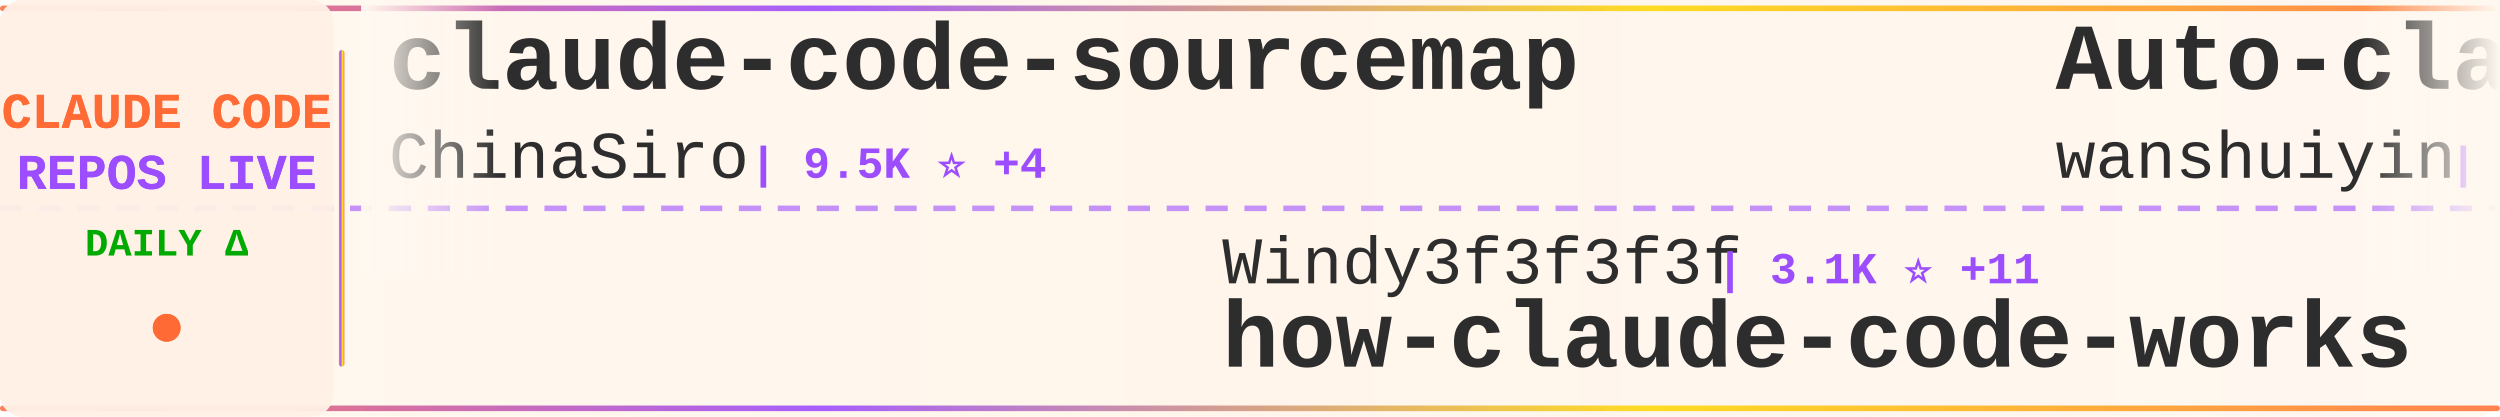
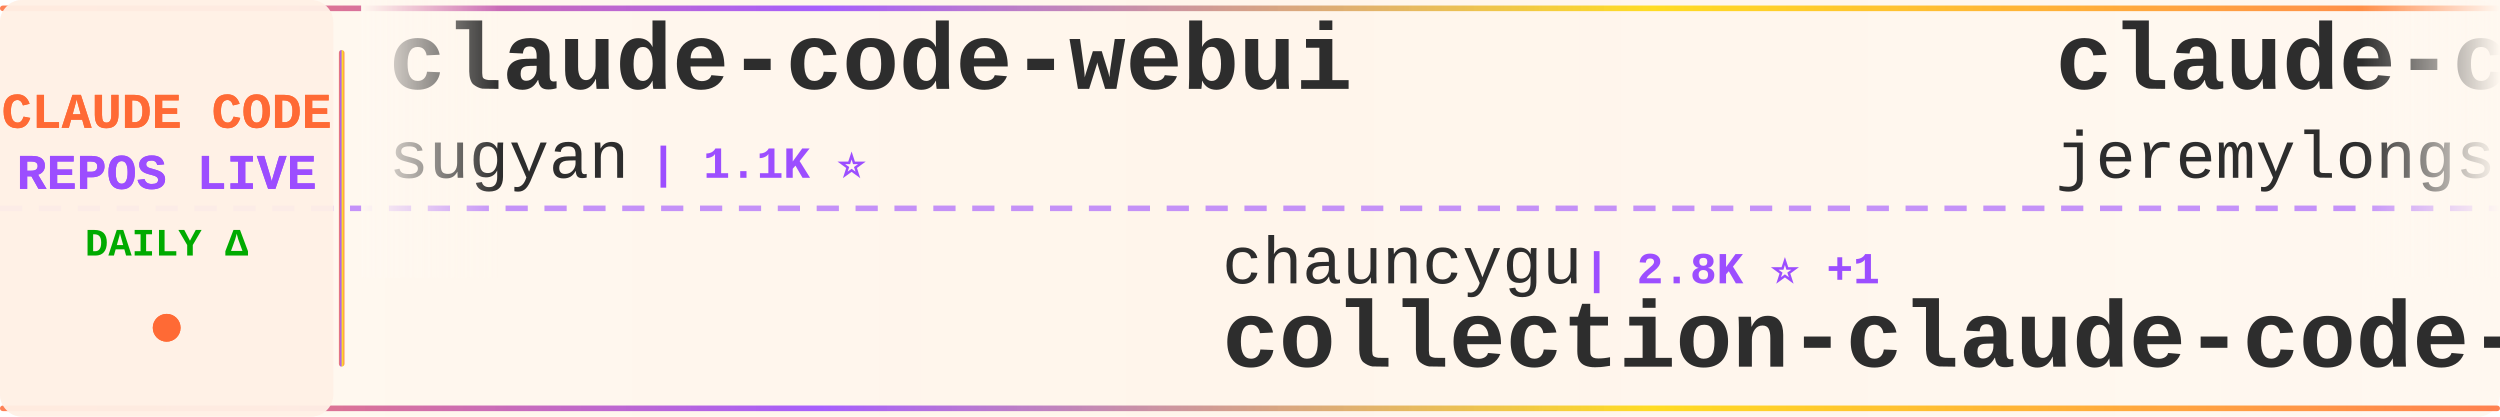
<svg xmlns="http://www.w3.org/2000/svg" width="900" height="150">
  <defs>
    <linearGradient id="tickerBg" x1="0%" y1="0%" x2="100%" y2="0%">
      <stop offset="0%" style="stop-color:#fff8f0;stop-opacity:0.98" />
      <stop offset="50%" style="stop-color:#fff5eb;stop-opacity:1" />
      <stop offset="100%" style="stop-color:#fff8f0;stop-opacity:0.98" />
    </linearGradient>
    <linearGradient id="borderGrad" x1="0%" y1="0%" x2="100%" y2="0%">
      <stop offset="0%" style="stop-color:#FF6B35;stop-opacity:0.85">
        <animate attributeName="stop-opacity" values="0.85;1;0.85" dur="2s" repeatCount="indefinite" />
      </stop>
      <stop offset="33%" style="stop-color:#9C4EFF;stop-opacity:0.9">
        <animate attributeName="stop-opacity" values="0.9;1;0.9" dur="2.2s" repeatCount="indefinite" />
      </stop>
      <stop offset="66%" style="stop-color:#FFD700;stop-opacity:0.85">
        <animate attributeName="stop-opacity" values="0.85;1;0.85" dur="1.8s" repeatCount="indefinite" />
      </stop>
      <stop offset="100%" style="stop-color:#FF6B35;stop-opacity:0.85">
        <animate attributeName="stop-opacity" values="0.85;1;0.85" dur="2s" repeatCount="indefinite" />
      </stop>
    </linearGradient>
    <filter id="textGlow">
      <feGaussianBlur stdDeviation="0.15" result="coloredBlur" />
      <feMerge>
        <feMergeNode in="coloredBlur" />
        <feMergeNode in="SourceGraphic" />
      </feMerge>
    </filter>
    <filter id="metricGlow">
      <feGaussianBlur stdDeviation="0.2" result="coloredBlur" />
      <feMerge>
        <feMergeNode in="coloredBlur" />
        <feMergeNode in="SourceGraphic" />
      </feMerge>
    </filter>
    <linearGradient id="leftFade" x1="0%" y1="0%" x2="100%" y2="0%">
      <stop offset="0%" style="stop-color:#fff8f0;stop-opacity:1" />
      <stop offset="100%" style="stop-color:#fff8f0;stop-opacity:0" />
    </linearGradient>
    <linearGradient id="rightFade" x1="0%" y1="0%" x2="100%" y2="0%">
      <stop offset="0%" style="stop-color:#fff8f0;stop-opacity:0" />
      <stop offset="100%" style="stop-color:#fff8f0;stop-opacity:1" />
    </linearGradient>
  </defs>
  <rect width="900" height="150" fill="url(#tickerBg)" rx="8" />
  <rect x="0" y="2" width="900" height="2" fill="url(#borderGrad)" rx="1" />
  <rect x="0" y="146" width="900" height="2" fill="url(#borderGrad)" rx="1" />
  <line x1="0" y1="75" x2="900" y2="75" stroke="#9C4EFF" stroke-width="2" stroke-dasharray="8 6" opacity="0.6" />
  <rect x="0" y="0" width="120" height="150" fill="#fff0e6" opacity="0.95" rx="8" />
  <text x="60" y="46" font-family="'Courier New', monospace" font-size="18" font-weight="bold" fill="#FF6B35" text-anchor="middle" filter="url(#textGlow)">
    CLAUDE CODE
  </text>
  <text x="60" y="68" font-family="'Courier New', monospace" font-size="18" font-weight="bold" fill="#9C4EFF" text-anchor="middle" filter="url(#textGlow)">
    REPOS LIVE
  </text>
  <text x="60" y="92" font-family="'Courier New', monospace" font-size="14" font-weight="bold" fill="#00aa00" text-anchor="middle">
    DAILY Δ
  </text>
  <circle cx="60" cy="118" r="5" fill="#FF6B35" filter="url(#metricGlow)">
    <animate attributeName="r" values="4;6;4" dur="1.5s" repeatCount="indefinite" />
    <animate attributeName="opacity" values="0.6;1;0.6" dur="1.5s" repeatCount="indefinite" />
  </circle>
  <rect x="122" y="18" width="2" height="114" fill="url(#borderGrad)" rx="1" />
  <clipPath id="tickerClip">
    <rect x="130" y="0" width="770" height="150" />
  </clipPath>
  <g clip-path="url(#tickerClip)">
    <g id="tickerItems">
      <animateTransform attributeName="transform" attributeType="XML" type="translate" from="0 0" to="-3000 0" dur="54s" repeatCount="indefinite" />
      <g transform="translate(0, 0)">
-         <text x="140" y="32" font-family="'Courier New', monospace" font-size="34" font-weight="bold" fill="#2d2d2d">claude-code-sourcemap</text>
-         <text x="140" y="64" font-family="'Courier New', monospace" font-size="24" font-weight="normal" fill="#2d2d2d" opacity="1.0">ChinaSiro</text>
-         <text x="270" y="64" font-family="'Courier New', monospace" font-size="16" font-weight="bold" fill="#9C4EFF"> | 9.5K ⭐ +4</text>
+         <text x="140" y="32" font-family="'Courier New', monospace" font-size="34" font-weight="bold" fill="#2d2d2d">claude-code-webui</text>
+         <text x="140" y="64" font-family="'Courier New', monospace" font-size="24" font-weight="normal" fill="#2d2d2d" opacity="1.0">sugyan</text>
+         <text x="234" y="64" font-family="'Courier New', monospace" font-size="16" font-weight="bold" fill="#9C4EFF"> | 1.1K ⭐</text>
      </g>
      <g transform="translate(300, 0)">
-         <text x="140" y="102" font-family="'Courier New', monospace" font-size="24" font-weight="normal" fill="#2d2d2d" opacity="1.0">Windy3f3f3f3f</text>
-         <text x="318" y="102" font-family="'Courier New', monospace" font-size="16" font-weight="bold" fill="#9C4EFF"> | 3.1K ⭐ +11</text>
-         <text x="140" y="132" font-family="'Courier New', monospace" font-size="34" font-weight="bold" fill="#2d2d2d">how-claude-code-works</text>
+         <text x="140" y="102" font-family="'Courier New', monospace" font-size="24" font-weight="normal" fill="#2d2d2d" opacity="1.0">chauncygu</text>
+         <text x="270" y="102" font-family="'Courier New', monospace" font-size="16" font-weight="bold" fill="#9C4EFF"> | 2.8K ⭐ +1</text>
+         <text x="140" y="132" font-family="'Courier New', monospace" font-size="34" font-weight="bold" fill="#2d2d2d">collection-claude-code-s...</text>
      </g>
      <g transform="translate(600, 0)">
-         <text x="140" y="32" font-family="'Courier New', monospace" font-size="34" font-weight="bold" fill="#2d2d2d">Auto-claude-code-researc...</text>
-         <text x="140" y="64" font-family="'Courier New', monospace" font-size="24" font-weight="normal" fill="#2d2d2d" opacity="1.0">wanshuiyin</text>
-         <text x="282" y="64" font-family="'Courier New', monospace" font-size="16" font-weight="bold" fill="#9C4EFF"> | 13.3K ⭐ +39</text>
+         <text x="140" y="32" font-family="'Courier New', monospace" font-size="34" font-weight="bold" fill="#2d2d2d">claude-code-plugins-plus...</text>
+         <text x="140" y="64" font-family="'Courier New', monospace" font-size="24" font-weight="normal" fill="#2d2d2d" opacity="1.0">jeremylongshore</text>
+         <text x="342" y="64" font-family="'Courier New', monospace" font-size="16" font-weight="bold" fill="#9C4EFF"> | 2.5K ⭐ +6</text>
      </g>
      <g transform="translate(900, 0)">
-         <text x="140" y="102" font-family="'Courier New', monospace" font-size="24" font-weight="normal" fill="#2d2d2d" opacity="1.0">zstmfhy</text>
-         <text x="246" y="102" font-family="'Courier New', monospace" font-size="16" font-weight="bold" fill="#9C4EFF"> | 190 ⭐</text>
-         <text x="140" y="132" font-family="'Courier New', monospace" font-size="34" font-weight="bold" fill="#2d2d2d">Claude-code</text>
+         <text x="140" y="102" font-family="'Courier New', monospace" font-size="24" font-weight="normal" fill="#2d2d2d" opacity="1.0">xorespesp</text>
+         <text x="270" y="102" font-family="'Courier New', monospace" font-size="16" font-weight="bold" fill="#9C4EFF"> | 230 ⭐</text>
+         <text x="140" y="132" font-family="'Courier New', monospace" font-size="34" font-weight="bold" fill="#2d2d2d">claude-code</text>
      </g>
      <g transform="translate(1200, 0)">
-         <text x="140" y="32" font-family="'Courier New', monospace" font-size="34" font-weight="bold" fill="#2d2d2d">ralph-claude-code</text>
-         <text x="140" y="64" font-family="'Courier New', monospace" font-size="24" font-weight="normal" fill="#2d2d2d" opacity="1.0">frankbria</text>
-         <text x="270" y="64" font-family="'Courier New', monospace" font-size="16" font-weight="bold" fill="#9C4EFF"> | 9.5K ⭐ +3</text>
+         <text x="140" y="32" font-family="'Courier New', monospace" font-size="34" font-weight="bold" fill="#2d2d2d">claude-code-infrastructu...</text>
+         <text x="140" y="64" font-family="'Courier New', monospace" font-size="24" font-weight="normal" fill="#2d2d2d" opacity="1.0">diet103</text>
+         <text x="246" y="64" font-family="'Courier New', monospace" font-size="16" font-weight="bold" fill="#9C4EFF"> | 9.7K ⭐ +2</text>
      </g>
      <g transform="translate(1500, 0)">
-         <text x="140" y="102" font-family="'Courier New', monospace" font-size="24" font-weight="normal" fill="#2d2d2d" opacity="1.0">freestylefly</text>
-         <text x="306" y="102" font-family="'Courier New', monospace" font-size="16" font-weight="bold" fill="#9C4EFF"> | 128 ⭐</text>
-         <text x="140" y="132" font-family="'Courier New', monospace" font-size="34" font-weight="bold" fill="#2d2d2d">claude-code</text>
+         <text x="140" y="102" font-family="'Courier New', monospace" font-size="24" font-weight="normal" fill="#2d2d2d" opacity="1.0">Maciek-roboblog</text>
+         <text x="342" y="102" font-family="'Courier New', monospace" font-size="16" font-weight="bold" fill="#9C4EFF"> | 8.4K ⭐ +11</text>
+         <text x="140" y="132" font-family="'Courier New', monospace" font-size="34" font-weight="bold" fill="#2d2d2d">Claude-Code-Usage-Monito...</text>
      </g>
      <g transform="translate(1800, 0)">
-         <text x="140" y="32" font-family="'Courier New', monospace" font-size="34" font-weight="bold" fill="#2d2d2d">Claude-Code</text>
-         <text x="140" y="64" font-family="'Courier New', monospace" font-size="24" font-weight="normal" fill="#2d2d2d" opacity="1.0">OrcaWhisper</text>
-         <text x="294" y="64" font-family="'Courier New', monospace" font-size="16" font-weight="bold" fill="#9C4EFF"> | 83 ⭐</text>
+         <text x="140" y="32" font-family="'Courier New', monospace" font-size="34" font-weight="bold" fill="#2d2d2d">claude-code-workflows</text>
+         <text x="140" y="64" font-family="'Courier New', monospace" font-size="24" font-weight="normal" fill="#2d2d2d" opacity="1.0">OneRedOak</text>
+         <text x="270" y="64" font-family="'Courier New', monospace" font-size="16" font-weight="bold" fill="#9C4EFF"> | 3.9K ⭐ +1</text>
      </g>
      <g transform="translate(2100, 0)">
-         <text x="140" y="102" font-family="'Courier New', monospace" font-size="24" font-weight="normal" fill="#2d2d2d" opacity="1.0">jarmuine</text>
-         <text x="258" y="102" font-family="'Courier New', monospace" font-size="16" font-weight="bold" fill="#9C4EFF"> | 2.2K ⭐ +1</text>
-         <text x="140" y="132" font-family="'Courier New', monospace" font-size="34" font-weight="bold" fill="#2d2d2d">claude-code</text>
+         <text x="140" y="102" font-family="'Courier New', monospace" font-size="24" font-weight="normal" fill="#2d2d2d" opacity="1.0">Pimzino</text>
+         <text x="246" y="102" font-family="'Courier New', monospace" font-size="16" font-weight="bold" fill="#9C4EFF"> | 3.8K ⭐ +1</text>
+         <text x="140" y="132" font-family="'Courier New', monospace" font-size="34" font-weight="bold" fill="#2d2d2d">claude-code-spec-workflo...</text>
      </g>
      <g transform="translate(2400, 0)">
-         <text x="140" y="32" font-family="'Courier New', monospace" font-size="34" font-weight="bold" fill="#2d2d2d">claude-code</text>
-         <text x="140" y="64" font-family="'Courier New', monospace" font-size="24" font-weight="normal" fill="#2d2d2d" opacity="1.0">alex000kim</text>
-         <text x="282" y="64" font-family="'Courier New', monospace" font-size="16" font-weight="bold" fill="#9C4EFF"> | 231 ⭐</text>
+         <text x="140" y="32" font-family="'Courier New', monospace" font-size="34" font-weight="bold" fill="#2d2d2d">claude-code-harness</text>
+         <text x="140" y="64" font-family="'Courier New', monospace" font-size="24" font-weight="normal" fill="#2d2d2d" opacity="1.0">Chachamaru127</text>
+         <text x="318" y="64" font-family="'Courier New', monospace" font-size="16" font-weight="bold" fill="#9C4EFF"> | 3.0K ⭐ +3</text>
      </g>
      <g transform="translate(2700, 0)">
-         <text x="140" y="102" font-family="'Courier New', monospace" font-size="24" font-weight="normal" fill="#2d2d2d" opacity="1.0">T-Lab-CUHKSZ</text>
-         <text x="306" y="102" font-family="'Courier New', monospace" font-size="16" font-weight="bold" fill="#9C4EFF"> | 324 ⭐ +1</text>
-         <text x="140" y="132" font-family="'Courier New', monospace" font-size="34" font-weight="bold" fill="#2d2d2d">claude-code</text>
+         <text x="140" y="102" font-family="'Courier New', monospace" font-size="24" font-weight="normal" fill="#2d2d2d" opacity="1.0">Donchitos</text>
+         <text x="270" y="102" font-family="'Courier New', monospace" font-size="16" font-weight="bold" fill="#9C4EFF"> | 22.9K ⭐ +46</text>
+         <text x="140" y="132" font-family="'Courier New', monospace" font-size="34" font-weight="bold" fill="#2d2d2d">Claude-Code-Game-Studios</text>
      </g>
      <g transform="translate(3000, 0)">
-         <text x="140" y="32" font-family="'Courier New', monospace" font-size="34" font-weight="bold" fill="#2d2d2d">claude-code-sourcemap</text>
-         <text x="140" y="64" font-family="'Courier New', monospace" font-size="24" font-weight="normal" fill="#2d2d2d" opacity="1.0">ChinaSiro</text>
-         <text x="270" y="64" font-family="'Courier New', monospace" font-size="16" font-weight="bold" fill="#9C4EFF"> | 9.5K ⭐ +4</text>
+         <text x="140" y="32" font-family="'Courier New', monospace" font-size="34" font-weight="bold" fill="#2d2d2d">claude-code-webui</text>
+         <text x="140" y="64" font-family="'Courier New', monospace" font-size="24" font-weight="normal" fill="#2d2d2d" opacity="1.0">sugyan</text>
+         <text x="234" y="64" font-family="'Courier New', monospace" font-size="16" font-weight="bold" fill="#9C4EFF"> | 1.1K ⭐</text>
      </g>
      <g transform="translate(3300, 0)">
-         <text x="140" y="102" font-family="'Courier New', monospace" font-size="24" font-weight="normal" fill="#2d2d2d" opacity="1.0">Windy3f3f3f3f</text>
-         <text x="318" y="102" font-family="'Courier New', monospace" font-size="16" font-weight="bold" fill="#9C4EFF"> | 3.1K ⭐ +11</text>
-         <text x="140" y="132" font-family="'Courier New', monospace" font-size="34" font-weight="bold" fill="#2d2d2d">how-claude-code-works</text>
+         <text x="140" y="102" font-family="'Courier New', monospace" font-size="24" font-weight="normal" fill="#2d2d2d" opacity="1.0">chauncygu</text>
+         <text x="270" y="102" font-family="'Courier New', monospace" font-size="16" font-weight="bold" fill="#9C4EFF"> | 2.8K ⭐ +1</text>
+         <text x="140" y="132" font-family="'Courier New', monospace" font-size="34" font-weight="bold" fill="#2d2d2d">collection-claude-code-s...</text>
      </g>
      <g transform="translate(3600, 0)">
-         <text x="140" y="32" font-family="'Courier New', monospace" font-size="34" font-weight="bold" fill="#2d2d2d">Auto-claude-code-researc...</text>
-         <text x="140" y="64" font-family="'Courier New', monospace" font-size="24" font-weight="normal" fill="#2d2d2d" opacity="1.0">wanshuiyin</text>
-         <text x="282" y="64" font-family="'Courier New', monospace" font-size="16" font-weight="bold" fill="#9C4EFF"> | 13.3K ⭐ +39</text>
+         <text x="140" y="32" font-family="'Courier New', monospace" font-size="34" font-weight="bold" fill="#2d2d2d">claude-code-plugins-plus...</text>
+         <text x="140" y="64" font-family="'Courier New', monospace" font-size="24" font-weight="normal" fill="#2d2d2d" opacity="1.0">jeremylongshore</text>
+         <text x="342" y="64" font-family="'Courier New', monospace" font-size="16" font-weight="bold" fill="#9C4EFF"> | 2.5K ⭐ +6</text>
      </g>
      <g transform="translate(3900, 0)">
-         <text x="140" y="102" font-family="'Courier New', monospace" font-size="24" font-weight="normal" fill="#2d2d2d" opacity="1.0">zstmfhy</text>
-         <text x="246" y="102" font-family="'Courier New', monospace" font-size="16" font-weight="bold" fill="#9C4EFF"> | 190 ⭐</text>
-         <text x="140" y="132" font-family="'Courier New', monospace" font-size="34" font-weight="bold" fill="#2d2d2d">Claude-code</text>
+         <text x="140" y="102" font-family="'Courier New', monospace" font-size="24" font-weight="normal" fill="#2d2d2d" opacity="1.0">xorespesp</text>
+         <text x="270" y="102" font-family="'Courier New', monospace" font-size="16" font-weight="bold" fill="#9C4EFF"> | 230 ⭐</text>
+         <text x="140" y="132" font-family="'Courier New', monospace" font-size="34" font-weight="bold" fill="#2d2d2d">claude-code</text>
      </g>
    </g>
  </g>
  <rect x="130" y="0" width="50" height="100" fill="url(#leftFade)" />
  <rect x="850" y="0" width="50" height="100" fill="url(#rightFade)" />
</svg>
